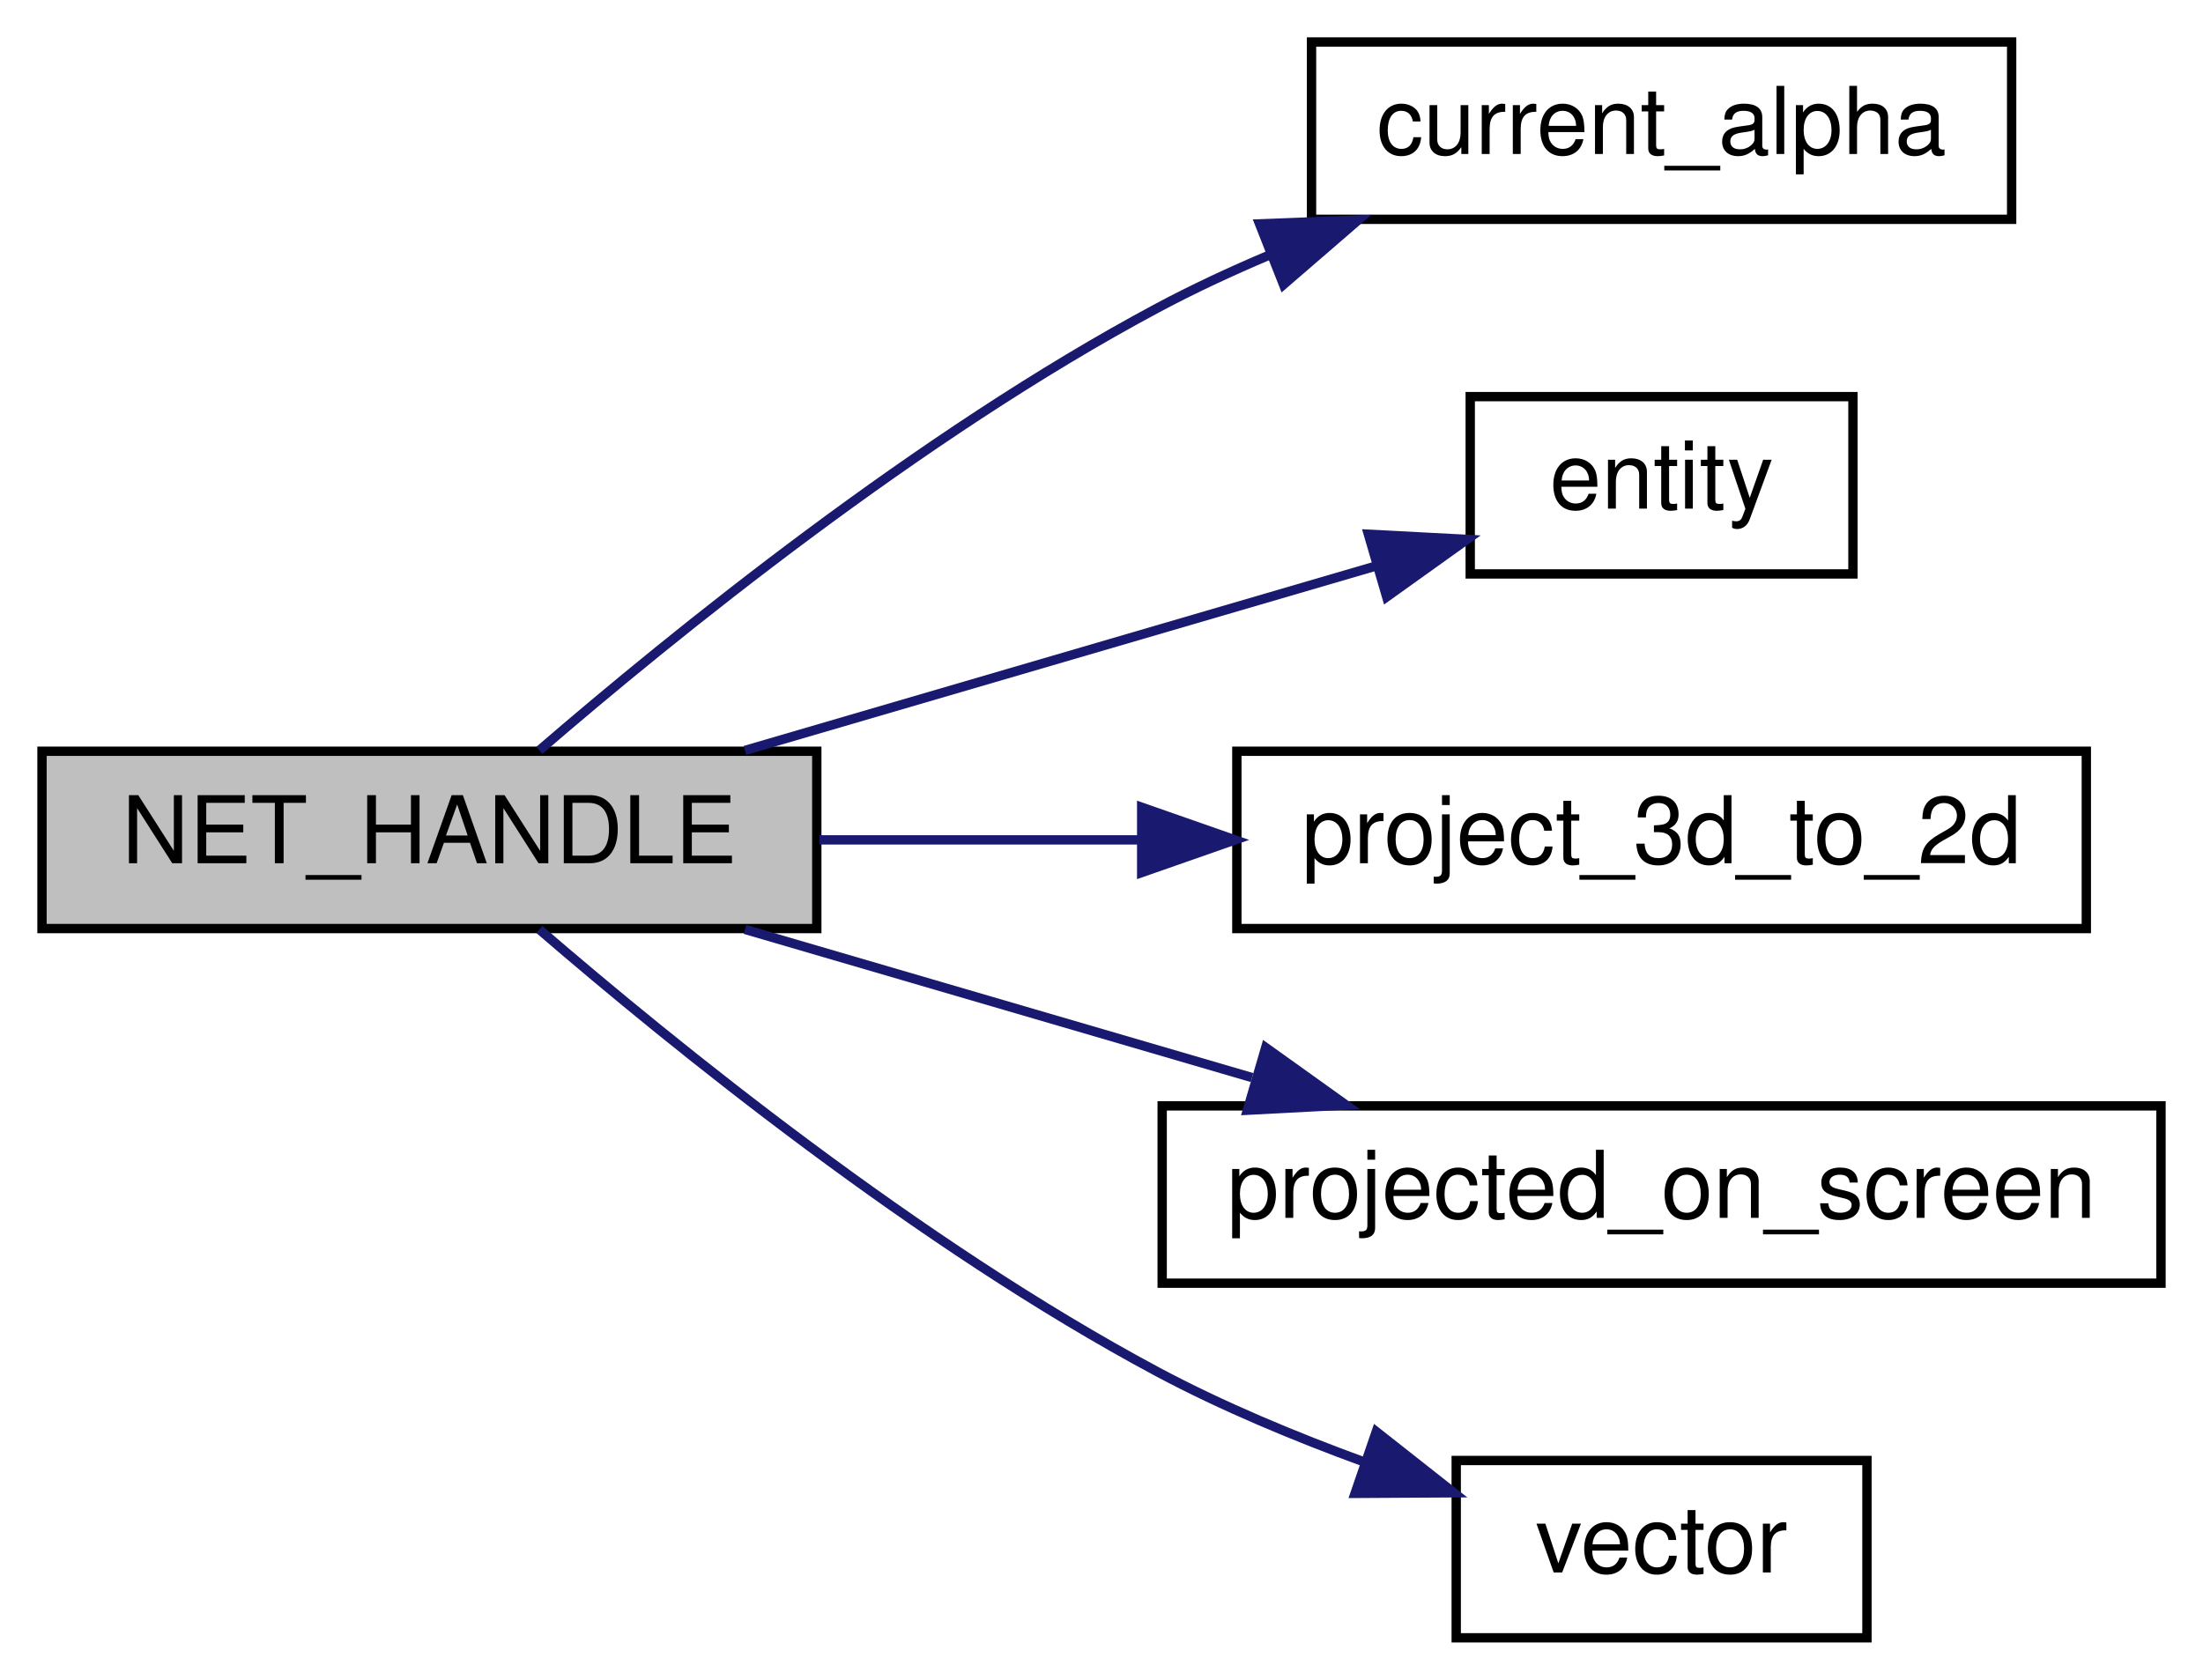
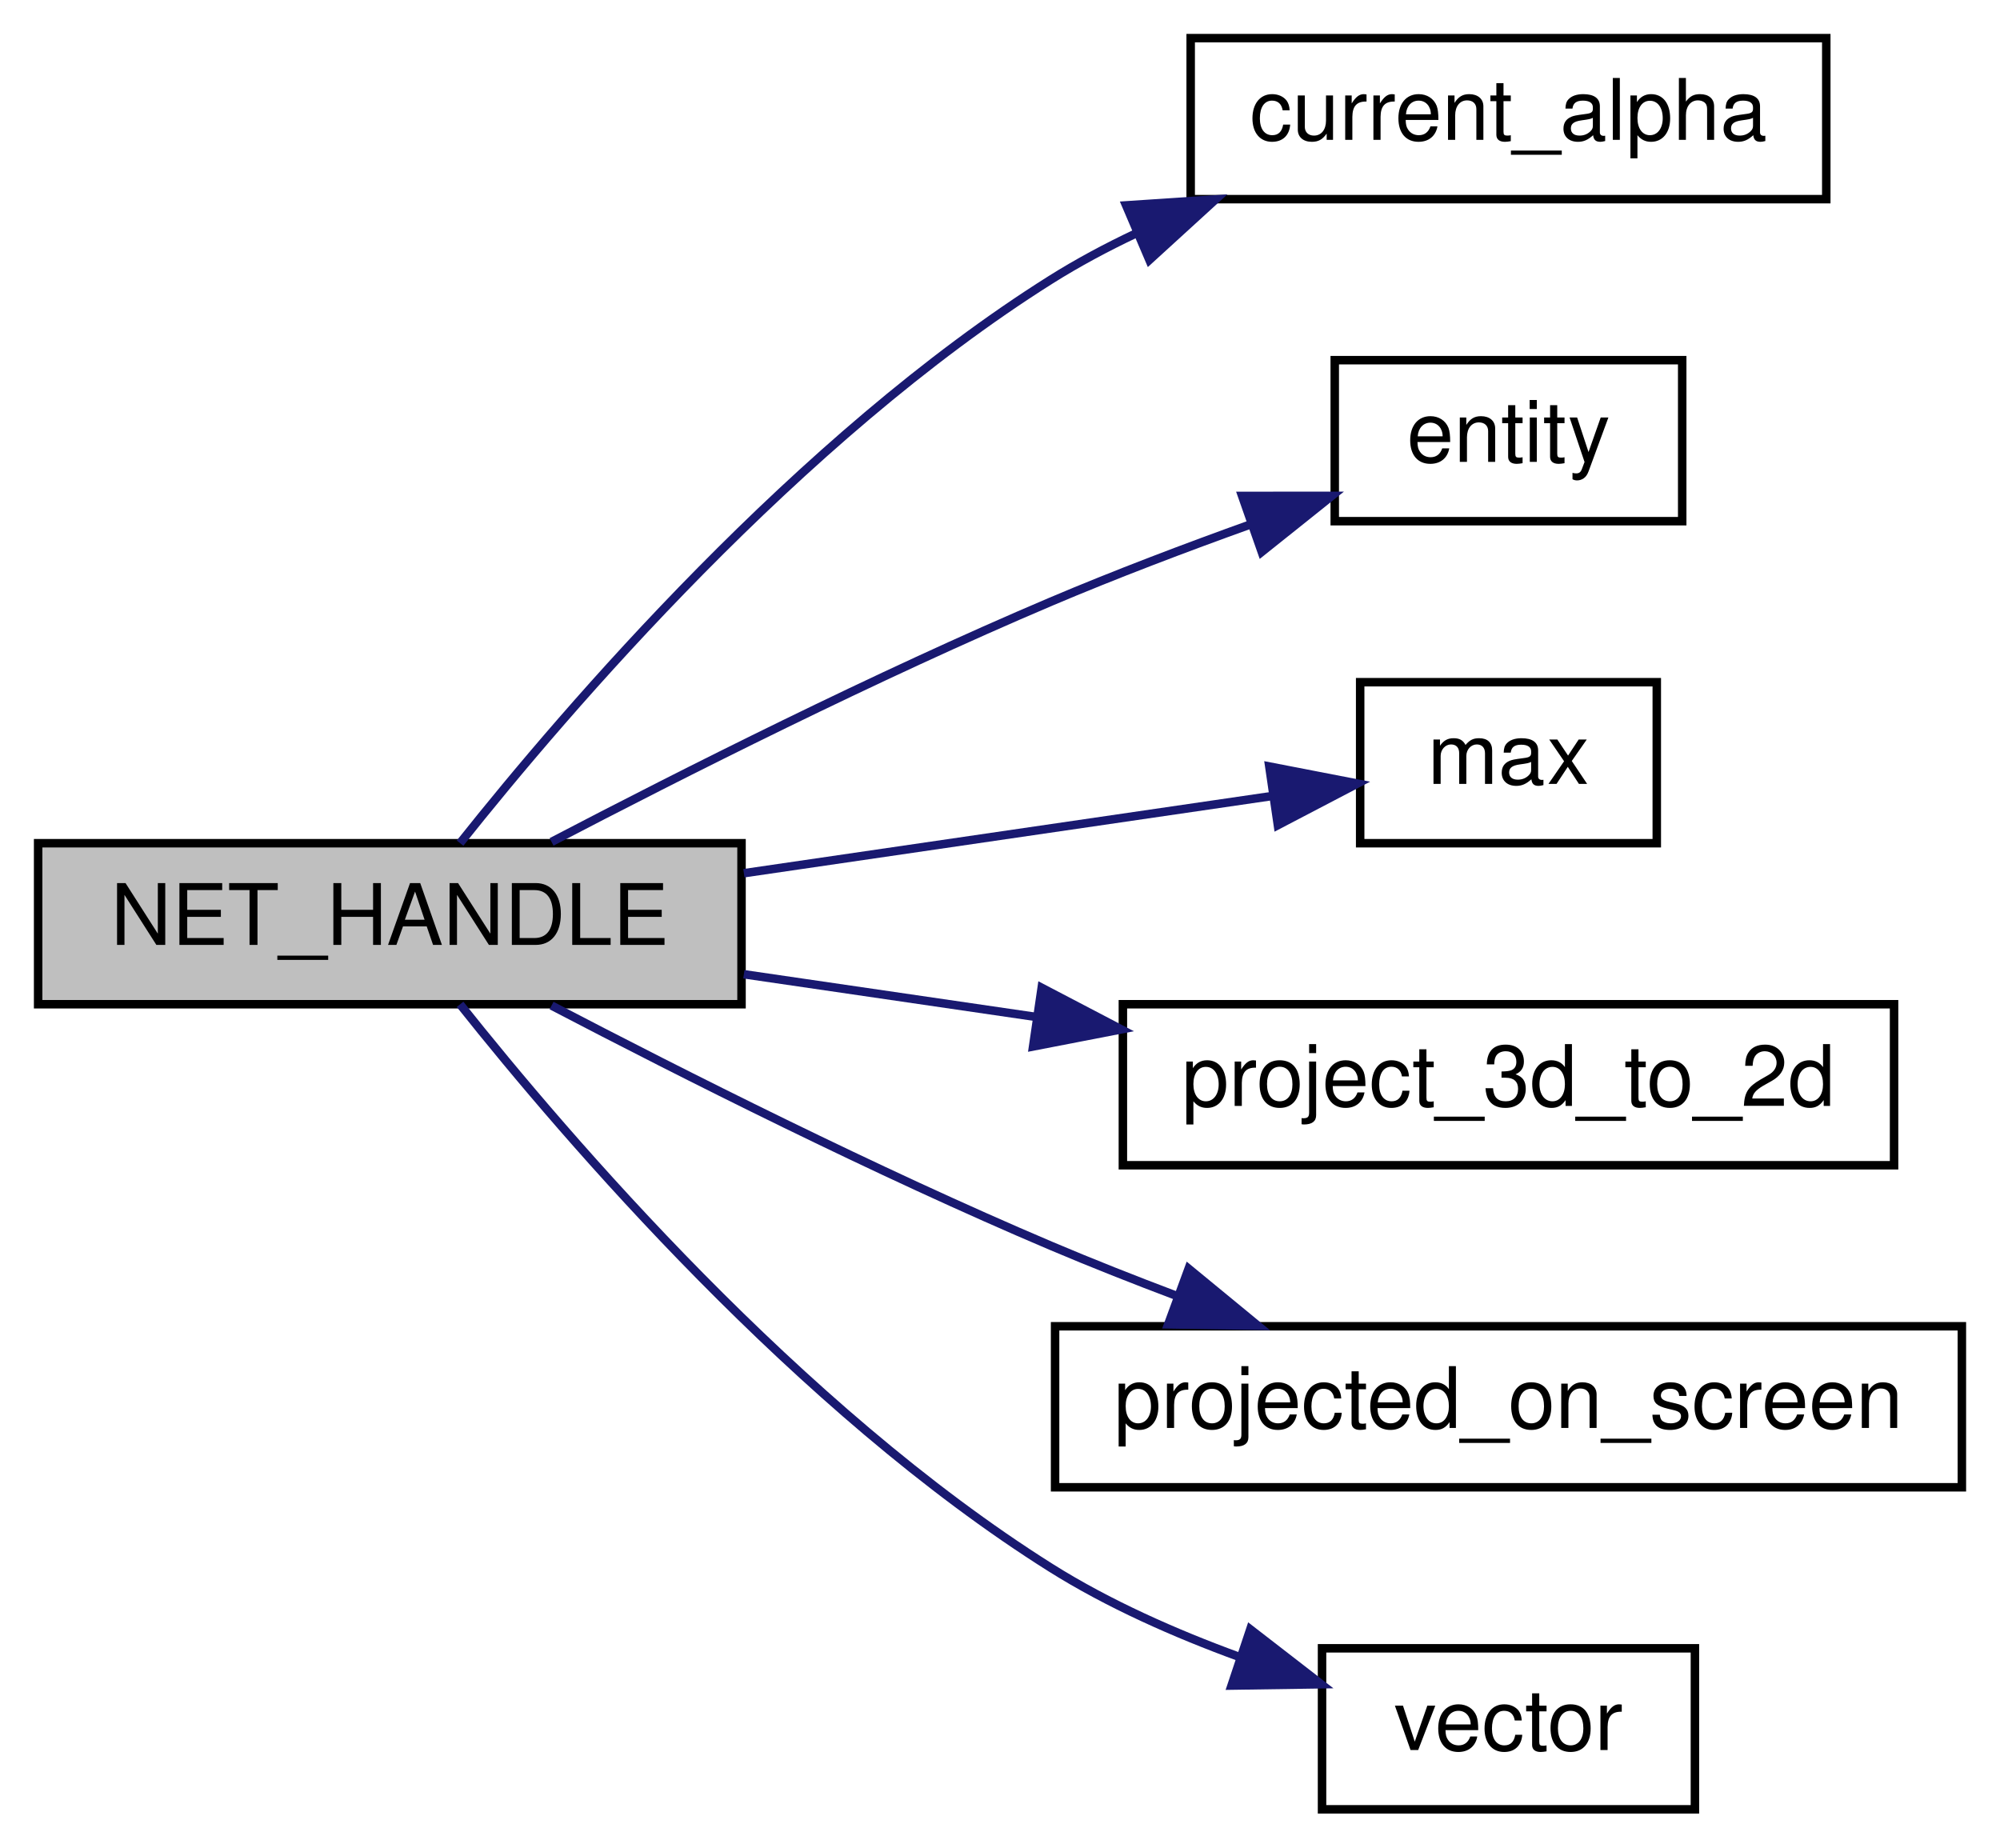
- <svg xmlns="http://www.w3.org/2000/svg" xmlns:xlink="http://www.w3.org/1999/xlink" width="236pt" height="180pt" viewBox="0.00 0.00 236.00 180.00">
-   <g id="graph0" class="graph" transform="scale(1 1) rotate(0) translate(4 176)">
+ <svg xmlns="http://www.w3.org/2000/svg" xmlns:xlink="http://www.w3.org/1999/xlink" width="236pt" height="218pt" viewBox="0.00 0.00 236.00 218.00">
+   <g id="graph0" class="graph" transform="scale(1 1) rotate(0) translate(4 214)">
    <g id="node1" class="node">
-       <polygon fill="#bfbfbf" stroke="black" points="0.5,-76.5 0.5,-95.5 83.5,-95.5 83.5,-76.5 0.5,-76.5" />
-       <text text-anchor="middle" x="42" y="-83.5" font-family="Helvetica,sans-Serif" font-size="10.00">NET_HANDLE</text>
+       <polygon fill="#bfbfbf" stroke="black" points="0.5,-95.5 0.5,-114.5 83.5,-114.5 83.5,-95.5 0.5,-95.5" />
+       <text text-anchor="middle" x="42" y="-102.5" font-family="Helvetica,sans-Serif" font-size="10.00">NET_HANDLE</text>
    </g>
    <g id="node2" class="node">
      <g id="a_node2">
        <a xlink:href="../../df/d3f/cl__damagetext_8qc.html#aeb408197f0defc96de3609460b5d1cc7" target="_top" xlink:title="current_alpha">
-           <polygon fill="none" stroke="black" points="136.5,-152.5 136.5,-171.5 211.5,-171.5 211.5,-152.5 136.5,-152.5" />
-           <text text-anchor="middle" x="174" y="-159.5" font-family="Helvetica,sans-Serif" font-size="10.00">current_alpha</text>
+           <polygon fill="none" stroke="black" points="136.5,-190.5 136.5,-209.5 211.5,-209.5 211.5,-190.5 136.5,-190.5" />
+           <text text-anchor="middle" x="174" y="-197.5" font-family="Helvetica,sans-Serif" font-size="10.00">current_alpha</text>
        </a>
      </g>
    </g>
    <g id="edge1" class="edge">
-       <path fill="none" stroke="midnightblue" d="M53.783,-95.6C68.076,-107.93 94.475,-129.361 120,-143 123.783,-145.021 127.825,-146.908 131.928,-148.646" />
-       <polygon fill="midnightblue" stroke="midnightblue" points="130.929,-152.014 141.516,-152.428 133.498,-145.503 130.929,-152.014" />
+       <path fill="none" stroke="midnightblue" d="M50.287,-114.511C62.888,-130.365 90.27,-162.297 120,-181 123.165,-182.991 126.567,-184.811 130.065,-186.467" />
+       <polygon fill="midnightblue" stroke="midnightblue" points="128.88,-189.767 139.451,-190.471 131.627,-183.328 128.88,-189.767" />
    </g>
    <g id="node3" class="node">
      <g id="a_node3">
        <a xlink:href="../../d4/d0c/csprogsdefs_8qc.html#acbb54a239d76062465dccbc6a6c6e464" target="_top" xlink:title="entity">
-           <polygon fill="none" stroke="black" points="153.5,-114.5 153.5,-133.5 194.5,-133.5 194.5,-114.5 153.5,-114.5" />
-           <text text-anchor="middle" x="174" y="-121.5" font-family="Helvetica,sans-Serif" font-size="10.00">entity</text>
+           <polygon fill="none" stroke="black" points="153.5,-152.5 153.5,-171.5 194.5,-171.5 194.5,-152.5 153.5,-152.5" />
+           <text text-anchor="middle" x="174" y="-159.5" font-family="Helvetica,sans-Serif" font-size="10.00">entity</text>
        </a>
      </g>
    </g>
    <g id="edge2" class="edge">
-       <path fill="none" stroke="midnightblue" d="M75.805,-95.589C96.558,-101.655 123.168,-109.434 143.297,-115.318" />
-       <polygon fill="midnightblue" stroke="midnightblue" points="142.587,-118.756 153.167,-118.203 144.551,-112.038 142.587,-118.756" />
+       <path fill="none" stroke="midnightblue" d="M61.085,-114.657C76.518,-122.72 99.416,-134.265 120,-143 127.592,-146.222 135.937,-149.384 143.714,-152.175" />
+       <polygon fill="midnightblue" stroke="midnightblue" points="142.566,-155.482 153.161,-155.49 144.884,-148.877 142.566,-155.482" />
    </g>
    <g id="node4" class="node">
      <g id="a_node4">
+         <a xlink:href="../../d8/de2/menudefs_8qc.html#aebeeec7a2529f36483e14f76b1871271" target="_top" xlink:title="max">
+           <polygon fill="none" stroke="black" points="156.5,-114.5 156.5,-133.5 191.5,-133.5 191.5,-114.5 156.5,-114.5" />
+           <text text-anchor="middle" x="174" y="-121.5" font-family="Helvetica,sans-Serif" font-size="10.00">max</text>
+         </a>
+       </g>
+     </g>
+     <g id="edge3" class="edge">
+       <path fill="none" stroke="midnightblue" d="M83.776,-110.96C104.097,-113.93 128.105,-117.438 146.095,-120.068" />
+       <polygon fill="midnightblue" stroke="midnightblue" points="145.774,-123.558 156.175,-121.541 146.787,-116.632 145.774,-123.558" />
+     </g>
+     <g id="node5" class="node">
+       <g id="a_node5">
        <a xlink:href="../../dc/d98/client_2miscfunctions_8qc.html#a519d23437c6eea0244222bb41e476d1e" target="_top" xlink:title="project_3d_to_2d">
          <polygon fill="none" stroke="black" points="128.5,-76.5 128.5,-95.5 219.5,-95.5 219.5,-76.5 128.5,-76.5" />
          <text text-anchor="middle" x="174" y="-83.5" font-family="Helvetica,sans-Serif" font-size="10.00">project_3d_to_2d</text>
        </a>
      </g>
    </g>
-     <g id="edge3" class="edge">
-       <path fill="none" stroke="midnightblue" d="M83.776,-86C94.719,-86 106.73,-86 118.295,-86" />
-       <polygon fill="midnightblue" stroke="midnightblue" points="118.305,-89.5 128.305,-86 118.305,-82.5 118.305,-89.5" />
+     <g id="edge4" class="edge">
+       <path fill="none" stroke="midnightblue" d="M83.776,-99.04C94.719,-97.441 106.73,-95.686 118.295,-93.995" />
+       <polygon fill="midnightblue" stroke="midnightblue" points="118.917,-97.442 128.305,-92.532 117.904,-90.515 118.917,-97.442" />
    </g>
-     <g id="node5" class="node">
-       <g id="a_node5">
+     <g id="node6" class="node">
+       <g id="a_node6">
        <a xlink:href="../../dc/d98/client_2miscfunctions_8qc.html#ad28e8421924dc0f40304987c051089f4" target="_top" xlink:title="projected_on_screen">
          <polygon fill="none" stroke="black" points="120.5,-38.5 120.5,-57.5 227.5,-57.5 227.5,-38.5 120.5,-38.5" />
          <text text-anchor="middle" x="174" y="-45.5" font-family="Helvetica,sans-Serif" font-size="10.00">projected_on_screen</text>
        </a>
      </g>
    </g>
-     <g id="edge4" class="edge">
-       <path fill="none" stroke="midnightblue" d="M75.805,-76.411C92.278,-71.596 112.443,-65.701 130.127,-60.532" />
-       <polygon fill="midnightblue" stroke="midnightblue" points="131.59,-63.751 140.206,-57.586 129.626,-57.032 131.59,-63.751" />
+     <g id="edge5" class="edge">
+       <path fill="none" stroke="midnightblue" d="M61.085,-95.343C76.518,-87.28 99.416,-75.735 120,-67 124.77,-64.976 129.838,-62.975 134.875,-61.075" />
+       <polygon fill="midnightblue" stroke="midnightblue" points="136.256,-64.296 144.438,-57.565 133.844,-57.725 136.256,-64.296" />
    </g>
-     <g id="node6" class="node">
-       <g id="a_node6">
+     <g id="node7" class="node">
+       <g id="a_node7">
        <a xlink:href="../../d4/d0c/csprogsdefs_8qc.html#a4f0b78b1785821ba47129edb68e70f9e" target="_top" xlink:title="vector">
          <polygon fill="none" stroke="black" points="152,-0.5 152,-19.5 196,-19.5 196,-0.5 152,-0.5" />
          <text text-anchor="middle" x="174" y="-7.5" font-family="Helvetica,sans-Serif" font-size="10.00">vector</text>
        </a>
      </g>
    </g>
-     <g id="edge5" class="edge">
-       <path fill="none" stroke="midnightblue" d="M53.783,-76.4C68.076,-64.07 94.475,-42.639 120,-29 126.954,-25.285 134.787,-22.024 142.255,-19.301" />
-       <polygon fill="midnightblue" stroke="midnightblue" points="143.436,-22.596 151.757,-16.038 141.162,-15.976 143.436,-22.596" />
+     <g id="edge6" class="edge">
+       <path fill="none" stroke="midnightblue" d="M50.287,-95.489C62.888,-79.635 90.27,-47.703 120,-29 126.788,-24.73 134.669,-21.245 142.246,-18.481" />
+       <polygon fill="midnightblue" stroke="midnightblue" points="143.533,-21.741 151.912,-15.257 141.318,-15.101 143.533,-21.741" />
    </g>
  </g>
</svg>
